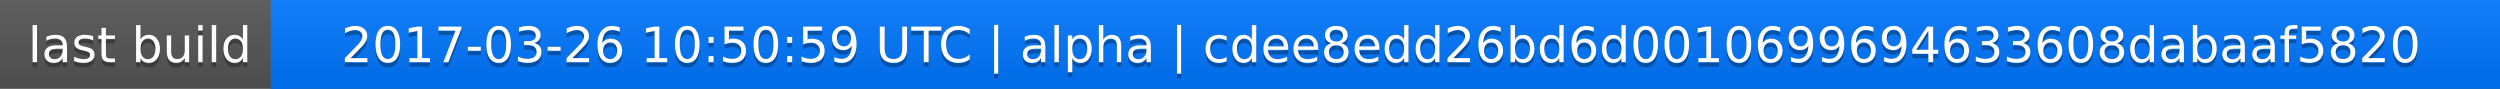
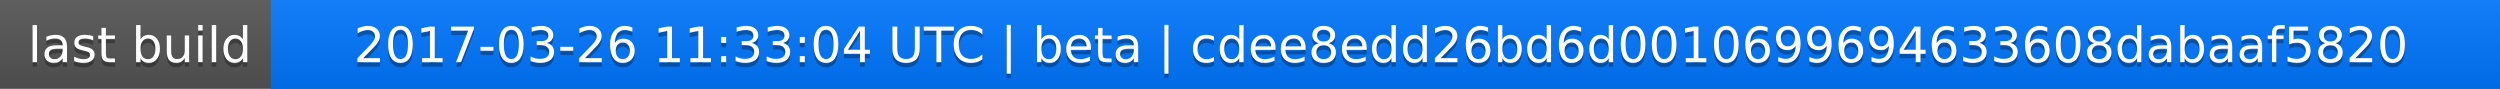
<svg xmlns="http://www.w3.org/2000/svg" width="563" height="20">
  <linearGradient id="a" x2="0" y2="100%">
    <stop offset="0" stop-color="#bbb" stop-opacity=".1" />
    <stop offset="1" stop-opacity=".1" />
  </linearGradient>
  <rect rx="0" width="563" height="20" fill="#555" />
  <rect rx="0" x="61" width="502" height="20" fill="#07f" />
  <path fill="#07f" d="M61 0h4v20h-4z" />
  <rect rx="0" width="563" height="20" fill="url(#a)" />
  <g fill="#fff" text-anchor="middle" font-family="DejaVu Sans,Verdana,Geneva,sans-serif" font-size="11">
    <text x="31.5" y="15" fill="#010101" fill-opacity=".3">last build</text>
    <text x="31.5" y="14">last build</text>
-     <text x="311" y="15" fill="#010101" fill-opacity=".3">2017-03-26 10:50:59 UTC | alpha | cdee8edd26bd6d0010699694633608dabaaf5820</text>
-     <text x="311" y="14">2017-03-26 10:50:59 UTC | alpha | cdee8edd26bd6d0010699694633608dabaaf5820</text>
+     <text x="311" y="15" fill="#010101" fill-opacity=".3">2017-03-26 11:33:04 UTC | beta | cdee8edd26bd6d0010699694633608dabaaf5820</text>
+     <text x="311" y="14">2017-03-26 11:33:04 UTC | beta | cdee8edd26bd6d0010699694633608dabaaf5820</text>
  </g>
</svg>
